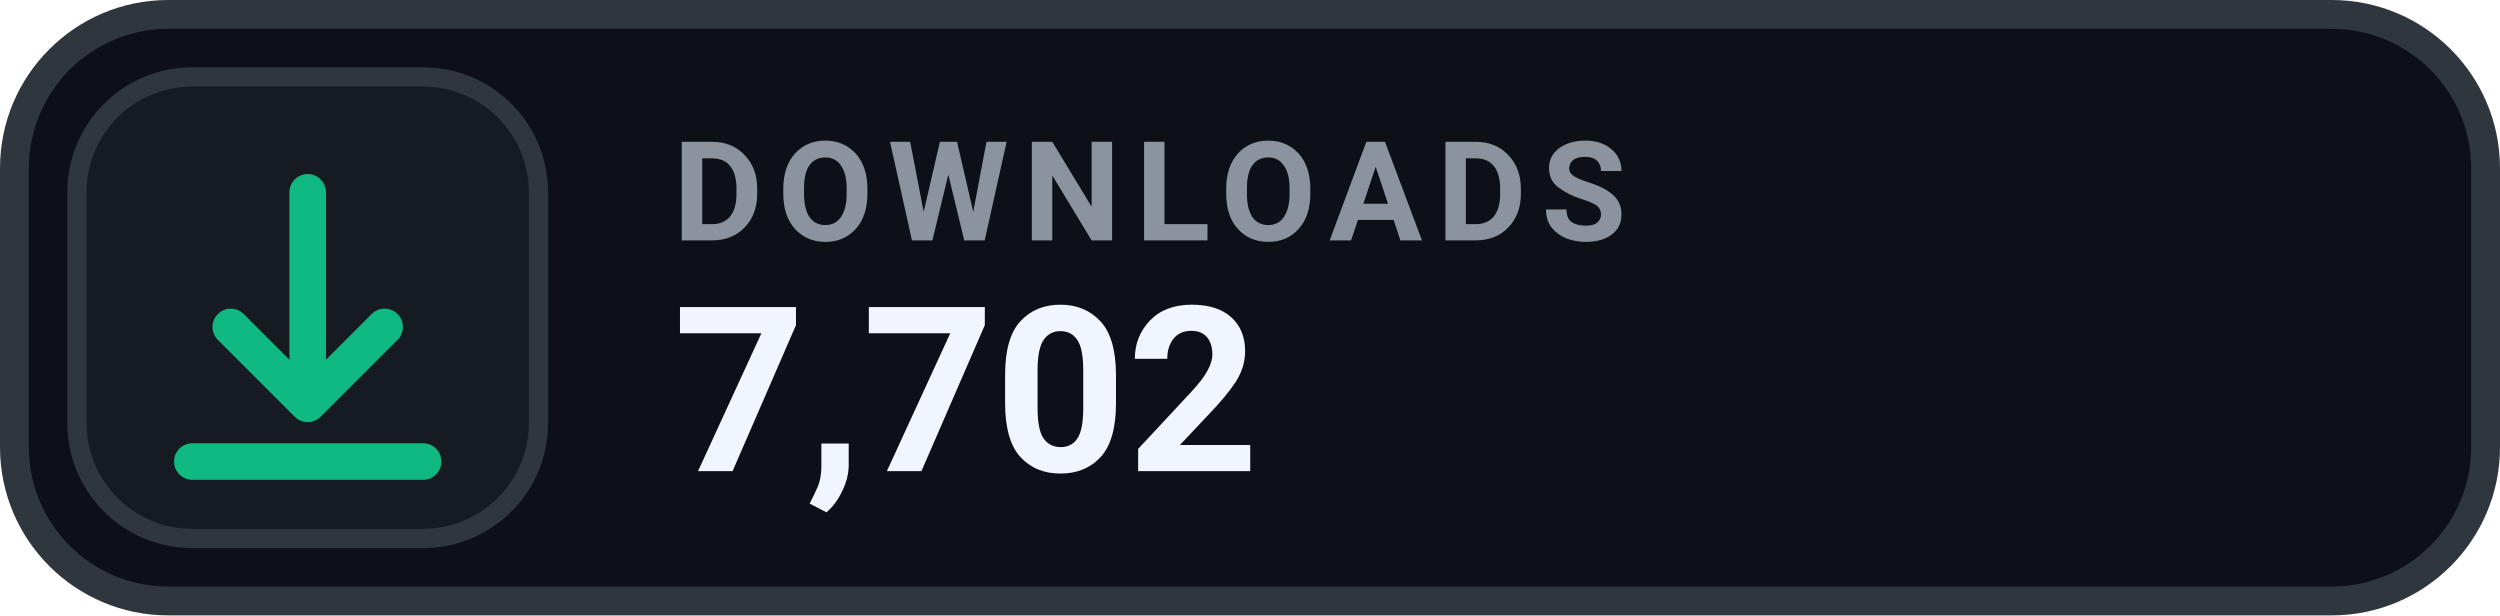
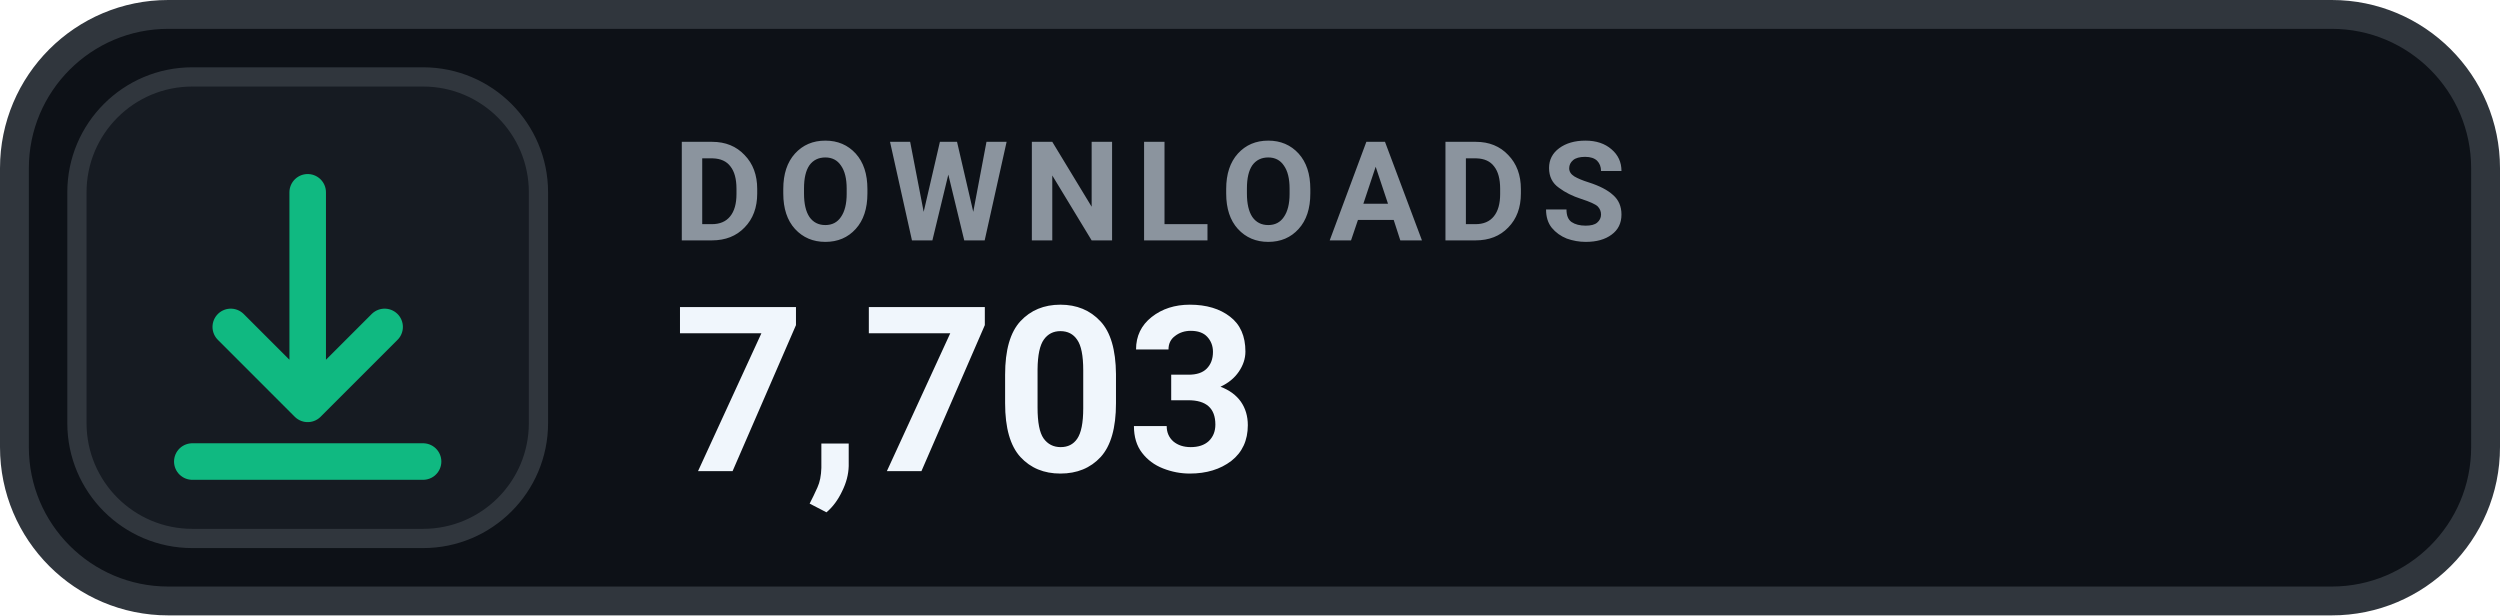
- <svg xmlns="http://www.w3.org/2000/svg" width="130" height="32" viewBox="0 0 130 32" role="img" aria-label="DOWNLOADS 7,702">
+ <svg xmlns="http://www.w3.org/2000/svg" width="130" height="32" viewBox="0 0 130 32" role="img" aria-label="DOWNLOADS 7,703">
  <rect x=".75" y=".75" width="128.5" height="30.5" rx="8" fill="#0D1117" stroke="#30363D" stroke-width="1.5" />
  <rect x="4" y="4" width="24" height="24" rx="6" fill="#161B22" stroke="#30363D" stroke-width="1" />
  <g transform="translate(16 16)" style="color:#10B981;">
    <path d="M0 -6 v11 m0 0 l4 -4 m-4 4 l-4 -4 M-6 8 h12" fill="none" stroke="currentColor" stroke-width="1.9" stroke-linecap="round" stroke-linejoin="round" />
  </g>
  <text x="35" y="12.5" fill="#8B949E" font-family="-apple-system,BlinkMacSystemFont,'Segoe UI',Roboto,Helvetica,Arial,sans-serif" font-size="7.2" font-weight="700" letter-spacing=".75">DOWNLOADS</text>
-   <text x="35" y="24.5" fill="#F0F6FC" font-family="-apple-system,BlinkMacSystemFont,'Segoe UI',Roboto,Helvetica,Arial,sans-serif" font-size="12" font-weight="700">7,702</text>
+   <text x="35" y="24.5" fill="#F0F6FC" font-family="-apple-system,BlinkMacSystemFont,'Segoe UI',Roboto,Helvetica,Arial,sans-serif" font-size="12" font-weight="700">7,703</text>
</svg>
